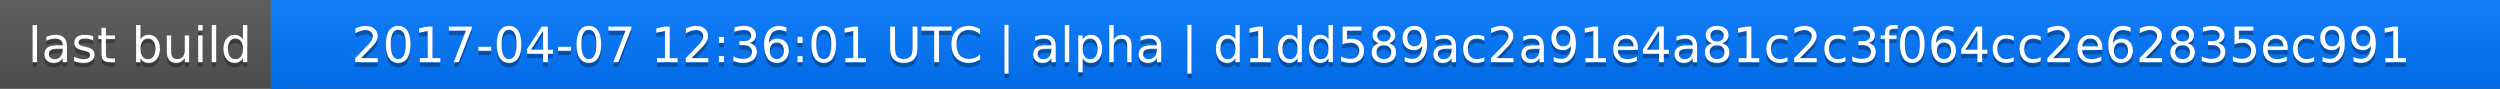
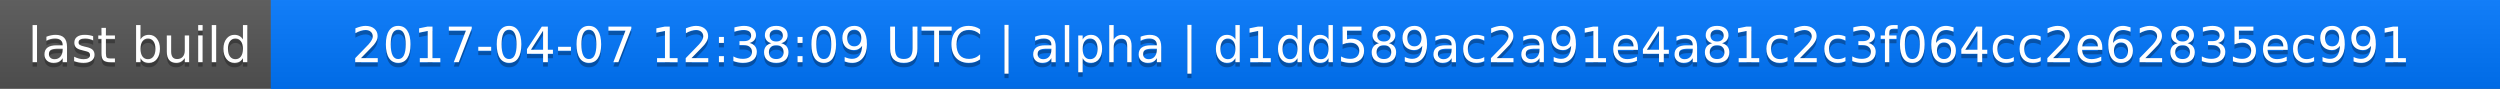
<svg xmlns="http://www.w3.org/2000/svg" width="563" height="20">
  <linearGradient id="a" x2="0" y2="100%">
    <stop offset="0" stop-color="#bbb" stop-opacity=".1" />
    <stop offset="1" stop-opacity=".1" />
  </linearGradient>
  <rect rx="0" width="563" height="20" fill="#555" />
  <rect rx="0" x="61" width="502" height="20" fill="#07f" />
  <path fill="#07f" d="M61 0h4v20h-4z" />
  <rect rx="0" width="563" height="20" fill="url(#a)" />
  <g fill="#fff" text-anchor="middle" font-family="DejaVu Sans,Verdana,Geneva,sans-serif" font-size="11">
    <text x="31.5" y="15" fill="#010101" fill-opacity=".3">last build</text>
    <text x="31.5" y="14">last build</text>
-     <text x="311" y="15" fill="#010101" fill-opacity=".3">2017-04-07 12:36:01 UTC | alpha | d1dd589ac2a91e4a81c2c3f064cc2e62835ec991</text>
-     <text x="311" y="14">2017-04-07 12:36:01 UTC | alpha | d1dd589ac2a91e4a81c2c3f064cc2e62835ec991</text>
+     <text x="311" y="15" fill="#010101" fill-opacity=".3">2017-04-07 12:38:09 UTC | alpha | d1dd589ac2a91e4a81c2c3f064cc2e62835ec991</text>
+     <text x="311" y="14">2017-04-07 12:38:09 UTC | alpha | d1dd589ac2a91e4a81c2c3f064cc2e62835ec991</text>
  </g>
</svg>
